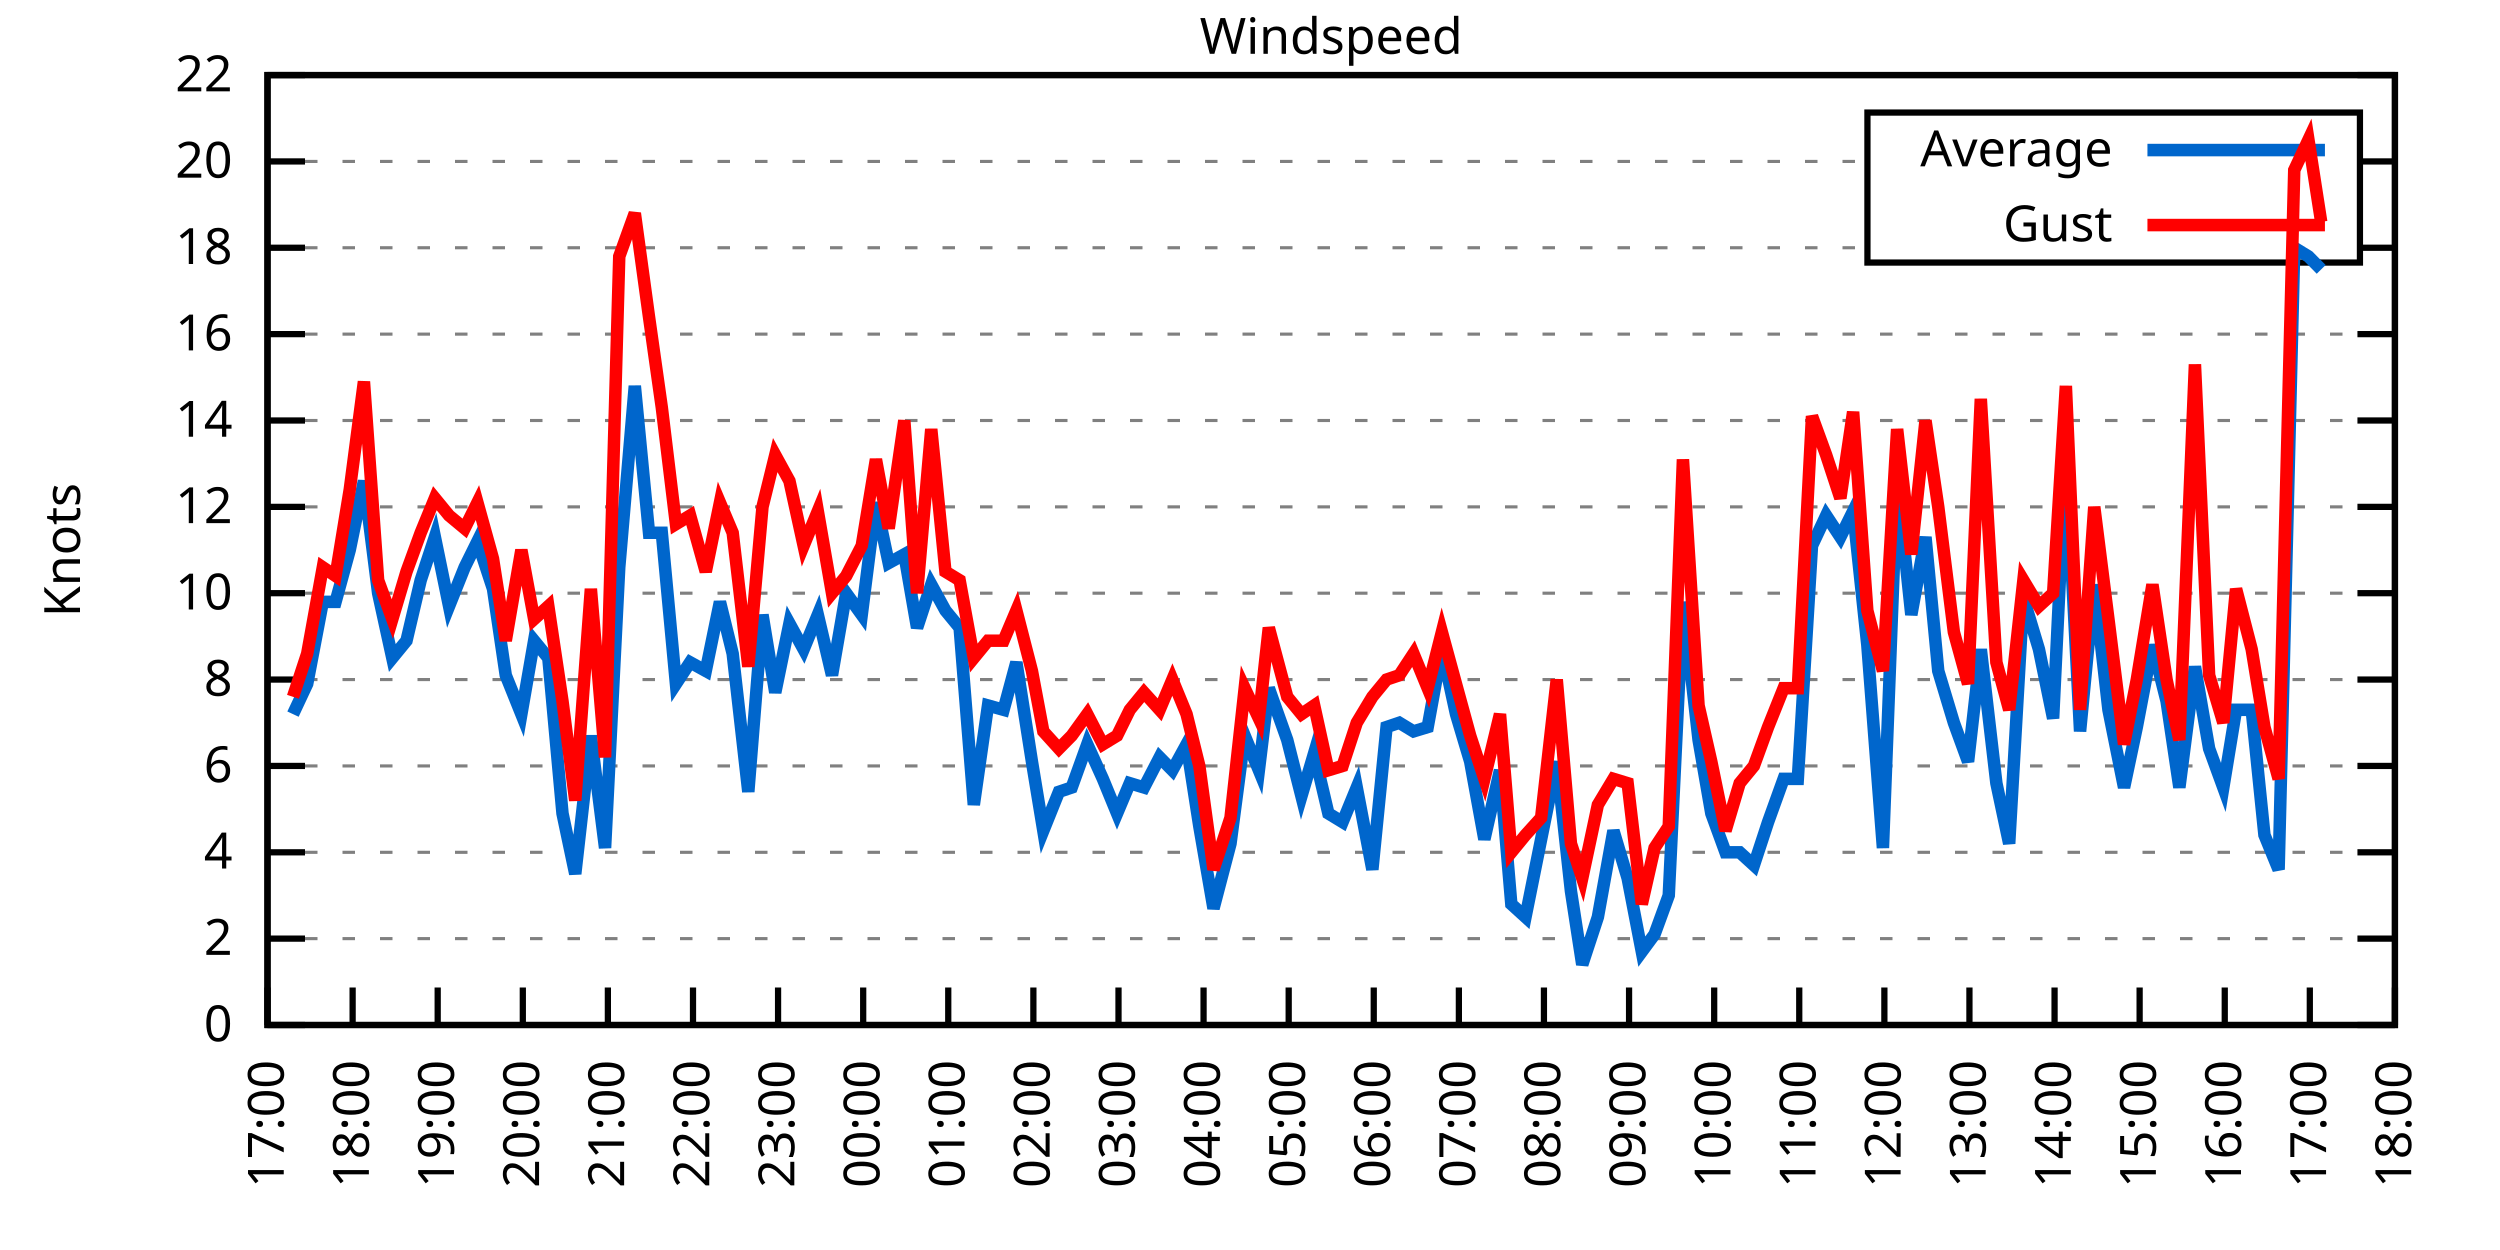
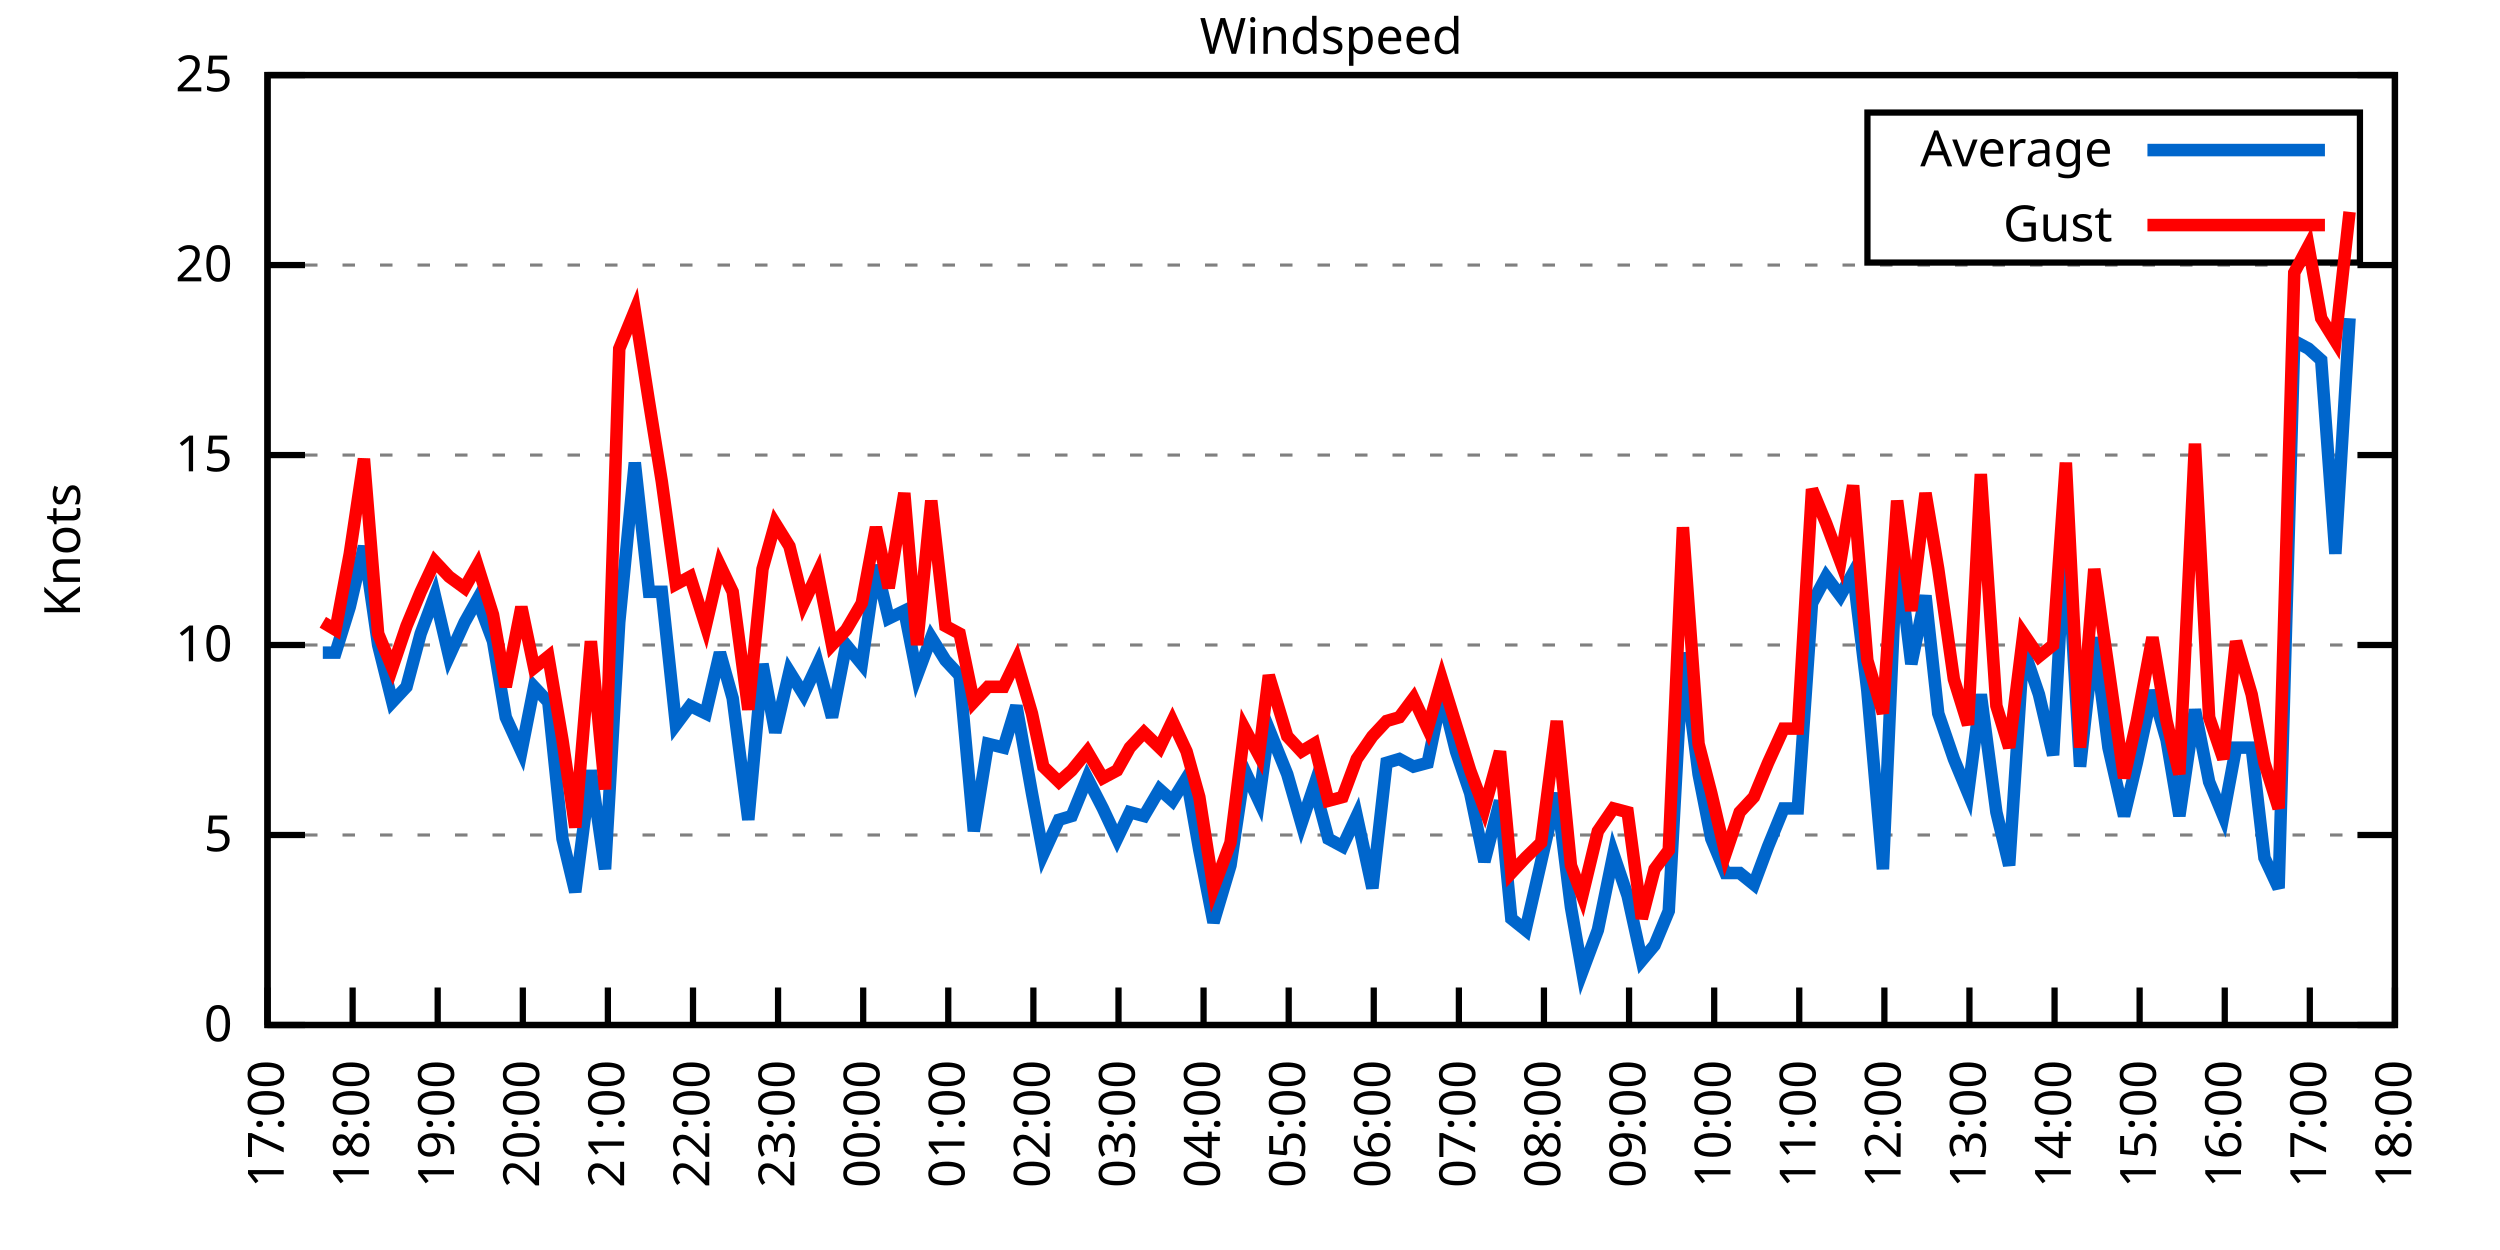
<svg xmlns="http://www.w3.org/2000/svg" xmlns:xlink="http://www.w3.org/1999/xlink" width="400" height="200" viewBox="0 0 400 200">
  <g id="gnuplot_canvas">
    <rect x="0" y="0" width="400" height="200" fill="none" />
    <defs>
      <circle id="gpDot" r="0.5" stroke-width="0.5" stroke="currentColor" />
      <path id="gpPt0" stroke-width="0.333" stroke="currentColor" d="M-1,0 h2 M0,-1 v2" />
      <path id="gpPt1" stroke-width="0.333" stroke="currentColor" d="M-1,-1 L1,1 M1,-1 L-1,1" />
      <path id="gpPt2" stroke-width="0.333" stroke="currentColor" d="M-1,0 L1,0 M0,-1 L0,1 M-1,-1 L1,1 M-1,1 L1,-1" />
      <rect id="gpPt3" stroke-width="0.333" stroke="currentColor" x="-1" y="-1" width="2" height="2" />
      <rect id="gpPt4" stroke-width="0.333" stroke="currentColor" fill="currentColor" x="-1" y="-1" width="2" height="2" />
      <circle id="gpPt5" stroke-width="0.333" stroke="currentColor" cx="0" cy="0" r="1" />
      <use xlink:href="#gpPt5" id="gpPt6" fill="currentColor" stroke="none" />
      <path id="gpPt7" stroke-width="0.333" stroke="currentColor" d="M0,-1.33 L-1.33,0.67 L1.33,0.67 z" />
      <use xlink:href="#gpPt7" id="gpPt8" fill="currentColor" stroke="none" />
      <use xlink:href="#gpPt7" id="gpPt9" stroke="currentColor" transform="rotate(180)" />
      <use xlink:href="#gpPt9" id="gpPt10" fill="currentColor" stroke="none" />
      <use xlink:href="#gpPt3" id="gpPt11" stroke="currentColor" transform="rotate(45)" />
      <use xlink:href="#gpPt11" id="gpPt12" fill="currentColor" stroke="none" />
      <path id="gpPt13" stroke-width="0.333" stroke="currentColor" d="M0,1.330 L1.265,0.411 L0.782,-1.067 L-0.782,-1.076 L-1.265,0.411 z" />
      <use xlink:href="#gpPt13" id="gpPt14" fill="currentColor" stroke="none" />
      <filter id="textbox" filterUnits="objectBoundingBox" x="0" y="0" height="1" width="1">
        <feFlood flood-color="white" flood-opacity="1" result="bgnd" />
        <feComposite in="SourceGraphic" in2="bgnd" operator="atop" />
      </filter>
      <filter id="greybox" filterUnits="objectBoundingBox" x="0" y="0" height="1" width="1">
        <feFlood flood-color="lightgrey" flood-opacity="1" result="grey" />
        <feComposite in="SourceGraphic" in2="grey" operator="atop" />
      </filter>
    </defs>
    <g fill="none" color="white" stroke="currentColor" stroke-width="1.00" stroke-linecap="butt" stroke-linejoin="miter">
</g>
    <g fill="none" color="black" stroke="currentColor" stroke-width="1.00" stroke-linecap="butt" stroke-linejoin="miter">
      <g stroke="none" shape-rendering="crispEdges">
        <polygon fill="rgb(255, 255, 255)" points="42.80,164.00 383.18,164.00 383.18,12.02 42.80,12.02 " />
      </g>
    </g>
    <g fill="none" color="black" stroke="currentColor" stroke-width="1.00" stroke-linecap="butt" stroke-linejoin="miter">
</g>
    <g fill="none" color="black" stroke="black" stroke-width="0.50" stroke-linecap="butt" stroke-linejoin="miter">
</g>
    <g fill="none" color="gray" stroke="currentColor" stroke-width="0.50" stroke-linecap="butt" stroke-linejoin="miter">
      <path stroke="gray" stroke-dasharray="2,4" class="gridline" d="M42.80,164.00 L383.19,164.00  " />
    </g>
    <g fill="none" color="gray" stroke="gray" stroke-width="1.00" stroke-linecap="butt" stroke-linejoin="miter">
</g>
    <g fill="none" color="black" stroke="currentColor" stroke-width="1.00" stroke-linecap="butt" stroke-linejoin="miter">
      <path stroke="black" d="M42.80,164.00 L48.80,164.00 M383.19,164.00 L377.19,164.00  " />
      <g transform="translate(37.20,166.60)" stroke="none" fill="black" font-family="Sans" font-size="8.00" text-anchor="end">
        <text>
          <tspan font-family="Sans"> 0</tspan>
        </text>
      </g>
    </g>
    <g fill="none" color="black" stroke="currentColor" stroke-width="1.00" stroke-linecap="butt" stroke-linejoin="miter">
</g>
    <g fill="none" color="black" stroke="black" stroke-width="0.50" stroke-linecap="butt" stroke-linejoin="miter">
</g>
    <g fill="none" color="gray" stroke="currentColor" stroke-width="0.50" stroke-linecap="butt" stroke-linejoin="miter">
-       <path stroke="gray" stroke-dasharray="2,4" class="gridline" d="M42.80,150.18 L383.19,150.18  " />
-     </g>
-     <g fill="none" color="gray" stroke="gray" stroke-width="1.00" stroke-linecap="butt" stroke-linejoin="miter">
- </g>
-     <g fill="none" color="black" stroke="currentColor" stroke-width="1.00" stroke-linecap="butt" stroke-linejoin="miter">
-       <path stroke="black" d="M42.80,150.18 L48.80,150.18 M383.19,150.18 L377.19,150.18  " />
-       <g transform="translate(37.20,152.78)" stroke="none" fill="black" font-family="Sans" font-size="8.00" text-anchor="end">
-         <text>
-           <tspan font-family="Sans"> 2</tspan>
-         </text>
-       </g>
-     </g>
-     <g fill="none" color="black" stroke="currentColor" stroke-width="1.00" stroke-linecap="butt" stroke-linejoin="miter">
- </g>
-     <g fill="none" color="black" stroke="black" stroke-width="0.50" stroke-linecap="butt" stroke-linejoin="miter">
- </g>
-     <g fill="none" color="gray" stroke="currentColor" stroke-width="0.50" stroke-linecap="butt" stroke-linejoin="miter">
-       <path stroke="gray" stroke-dasharray="2,4" class="gridline" d="M42.80,136.37 L383.19,136.37  " />
-     </g>
-     <g fill="none" color="gray" stroke="gray" stroke-width="1.00" stroke-linecap="butt" stroke-linejoin="miter">
- </g>
-     <g fill="none" color="black" stroke="currentColor" stroke-width="1.00" stroke-linecap="butt" stroke-linejoin="miter">
-       <path stroke="black" d="M42.80,136.37 L48.80,136.37 M383.19,136.37 L377.19,136.37  " />
-       <g transform="translate(37.20,138.97)" stroke="none" fill="black" font-family="Sans" font-size="8.00" text-anchor="end">
-         <text>
-           <tspan font-family="Sans"> 4</tspan>
-         </text>
-       </g>
-     </g>
-     <g fill="none" color="black" stroke="currentColor" stroke-width="1.00" stroke-linecap="butt" stroke-linejoin="miter">
- </g>
-     <g fill="none" color="black" stroke="black" stroke-width="0.50" stroke-linecap="butt" stroke-linejoin="miter">
- </g>
-     <g fill="none" color="gray" stroke="currentColor" stroke-width="0.50" stroke-linecap="butt" stroke-linejoin="miter">
-       <path stroke="gray" stroke-dasharray="2,4" class="gridline" d="M42.80,122.55 L383.19,122.55  " />
-     </g>
-     <g fill="none" color="gray" stroke="gray" stroke-width="1.00" stroke-linecap="butt" stroke-linejoin="miter">
- </g>
-     <g fill="none" color="black" stroke="currentColor" stroke-width="1.00" stroke-linecap="butt" stroke-linejoin="miter">
-       <path stroke="black" d="M42.80,122.55 L48.80,122.55 M383.19,122.55 L377.19,122.55  " />
-       <g transform="translate(37.20,125.15)" stroke="none" fill="black" font-family="Sans" font-size="8.00" text-anchor="end">
-         <text>
-           <tspan font-family="Sans"> 6</tspan>
-         </text>
-       </g>
-     </g>
-     <g fill="none" color="black" stroke="currentColor" stroke-width="1.00" stroke-linecap="butt" stroke-linejoin="miter">
- </g>
-     <g fill="none" color="black" stroke="black" stroke-width="0.50" stroke-linecap="butt" stroke-linejoin="miter">
- </g>
-     <g fill="none" color="gray" stroke="currentColor" stroke-width="0.50" stroke-linecap="butt" stroke-linejoin="miter">
-       <path stroke="gray" stroke-dasharray="2,4" class="gridline" d="M42.80,108.73 L383.19,108.73  " />
-     </g>
-     <g fill="none" color="gray" stroke="gray" stroke-width="1.00" stroke-linecap="butt" stroke-linejoin="miter">
- </g>
-     <g fill="none" color="black" stroke="currentColor" stroke-width="1.00" stroke-linecap="butt" stroke-linejoin="miter">
-       <path stroke="black" d="M42.80,108.73 L48.80,108.73 M383.19,108.73 L377.19,108.73  " />
-       <g transform="translate(37.20,111.33)" stroke="none" fill="black" font-family="Sans" font-size="8.00" text-anchor="end">
-         <text>
-           <tspan font-family="Sans"> 8</tspan>
-         </text>
-       </g>
-     </g>
-     <g fill="none" color="black" stroke="currentColor" stroke-width="1.00" stroke-linecap="butt" stroke-linejoin="miter">
- </g>
-     <g fill="none" color="black" stroke="black" stroke-width="0.50" stroke-linecap="butt" stroke-linejoin="miter">
- </g>
-     <g fill="none" color="gray" stroke="currentColor" stroke-width="0.50" stroke-linecap="butt" stroke-linejoin="miter">
-       <path stroke="gray" stroke-dasharray="2,4" class="gridline" d="M42.80,94.91 L383.19,94.91  " />
-     </g>
-     <g fill="none" color="gray" stroke="gray" stroke-width="1.00" stroke-linecap="butt" stroke-linejoin="miter">
- </g>
-     <g fill="none" color="black" stroke="currentColor" stroke-width="1.00" stroke-linecap="butt" stroke-linejoin="miter">
-       <path stroke="black" d="M42.80,94.91 L48.80,94.91 M383.19,94.91 L377.19,94.91  " />
-       <g transform="translate(37.20,97.51)" stroke="none" fill="black" font-family="Sans" font-size="8.00" text-anchor="end">
+       <path stroke="gray" stroke-dasharray="2,4" class="gridline" d="M42.80,133.60 L383.19,133.60  " />
+     </g>
+     <g fill="none" color="gray" stroke="gray" stroke-width="1.00" stroke-linecap="butt" stroke-linejoin="miter">
+ </g>
+     <g fill="none" color="black" stroke="currentColor" stroke-width="1.00" stroke-linecap="butt" stroke-linejoin="miter">
+       <path stroke="black" d="M42.80,133.60 L48.80,133.60 M383.19,133.60 L377.19,133.60  " />
+       <g transform="translate(37.20,136.20)" stroke="none" fill="black" font-family="Sans" font-size="8.00" text-anchor="end">
+         <text>
+           <tspan font-family="Sans"> 5</tspan>
+         </text>
+       </g>
+     </g>
+     <g fill="none" color="black" stroke="currentColor" stroke-width="1.00" stroke-linecap="butt" stroke-linejoin="miter">
+ </g>
+     <g fill="none" color="black" stroke="black" stroke-width="0.50" stroke-linecap="butt" stroke-linejoin="miter">
+ </g>
+     <g fill="none" color="gray" stroke="currentColor" stroke-width="0.50" stroke-linecap="butt" stroke-linejoin="miter">
+       <path stroke="gray" stroke-dasharray="2,4" class="gridline" d="M42.80,103.20 L383.19,103.20  " />
+     </g>
+     <g fill="none" color="gray" stroke="gray" stroke-width="1.00" stroke-linecap="butt" stroke-linejoin="miter">
+ </g>
+     <g fill="none" color="black" stroke="currentColor" stroke-width="1.00" stroke-linecap="butt" stroke-linejoin="miter">
+       <path stroke="black" d="M42.80,103.20 L48.80,103.20 M383.19,103.20 L377.19,103.20  " />
+       <g transform="translate(37.20,105.80)" stroke="none" fill="black" font-family="Sans" font-size="8.00" text-anchor="end">
        <text>
          <tspan font-family="Sans"> 10</tspan>
        </text>
      </g>
    </g>
    <g fill="none" color="black" stroke="currentColor" stroke-width="1.00" stroke-linecap="butt" stroke-linejoin="miter">
</g>
    <g fill="none" color="black" stroke="black" stroke-width="0.50" stroke-linecap="butt" stroke-linejoin="miter">
</g>
    <g fill="none" color="gray" stroke="currentColor" stroke-width="0.50" stroke-linecap="butt" stroke-linejoin="miter">
-       <path stroke="gray" stroke-dasharray="2,4" class="gridline" d="M42.80,81.10 L383.19,81.10  " />
-     </g>
-     <g fill="none" color="gray" stroke="gray" stroke-width="1.00" stroke-linecap="butt" stroke-linejoin="miter">
- </g>
-     <g fill="none" color="black" stroke="currentColor" stroke-width="1.00" stroke-linecap="butt" stroke-linejoin="miter">
-       <path stroke="black" d="M42.80,81.10 L48.80,81.10 M383.19,81.10 L377.19,81.10  " />
-       <g transform="translate(37.20,83.70)" stroke="none" fill="black" font-family="Sans" font-size="8.00" text-anchor="end">
-         <text>
-           <tspan font-family="Sans"> 12</tspan>
-         </text>
-       </g>
-     </g>
-     <g fill="none" color="black" stroke="currentColor" stroke-width="1.00" stroke-linecap="butt" stroke-linejoin="miter">
- </g>
-     <g fill="none" color="black" stroke="black" stroke-width="0.50" stroke-linecap="butt" stroke-linejoin="miter">
- </g>
-     <g fill="none" color="gray" stroke="currentColor" stroke-width="0.50" stroke-linecap="butt" stroke-linejoin="miter">
-       <path stroke="gray" stroke-dasharray="2,4" class="gridline" d="M42.80,67.28 L383.19,67.28  " />
-     </g>
-     <g fill="none" color="gray" stroke="gray" stroke-width="1.00" stroke-linecap="butt" stroke-linejoin="miter">
- </g>
-     <g fill="none" color="black" stroke="currentColor" stroke-width="1.00" stroke-linecap="butt" stroke-linejoin="miter">
-       <path stroke="black" d="M42.80,67.28 L48.80,67.28 M383.19,67.28 L377.19,67.28  " />
-       <g transform="translate(37.20,69.88)" stroke="none" fill="black" font-family="Sans" font-size="8.00" text-anchor="end">
-         <text>
-           <tspan font-family="Sans"> 14</tspan>
-         </text>
-       </g>
-     </g>
-     <g fill="none" color="black" stroke="currentColor" stroke-width="1.00" stroke-linecap="butt" stroke-linejoin="miter">
- </g>
-     <g fill="none" color="black" stroke="black" stroke-width="0.50" stroke-linecap="butt" stroke-linejoin="miter">
- </g>
-     <g fill="none" color="gray" stroke="currentColor" stroke-width="0.50" stroke-linecap="butt" stroke-linejoin="miter">
-       <path stroke="gray" stroke-dasharray="2,4" class="gridline" d="M42.80,53.46 L383.19,53.46  " />
-     </g>
-     <g fill="none" color="gray" stroke="gray" stroke-width="1.00" stroke-linecap="butt" stroke-linejoin="miter">
- </g>
-     <g fill="none" color="black" stroke="currentColor" stroke-width="1.00" stroke-linecap="butt" stroke-linejoin="miter">
-       <path stroke="black" d="M42.80,53.46 L48.80,53.46 M383.19,53.46 L377.19,53.46  " />
-       <g transform="translate(37.20,56.06)" stroke="none" fill="black" font-family="Sans" font-size="8.00" text-anchor="end">
-         <text>
-           <tspan font-family="Sans"> 16</tspan>
-         </text>
-       </g>
-     </g>
-     <g fill="none" color="black" stroke="currentColor" stroke-width="1.00" stroke-linecap="butt" stroke-linejoin="miter">
- </g>
-     <g fill="none" color="black" stroke="black" stroke-width="0.50" stroke-linecap="butt" stroke-linejoin="miter">
- </g>
-     <g fill="none" color="gray" stroke="currentColor" stroke-width="0.50" stroke-linecap="butt" stroke-linejoin="miter">
-       <path stroke="gray" stroke-dasharray="2,4" class="gridline" d="M42.80,39.64 L298.79,39.64 M377.59,39.64 L383.19,39.64  " />
-     </g>
-     <g fill="none" color="gray" stroke="gray" stroke-width="1.00" stroke-linecap="butt" stroke-linejoin="miter">
- </g>
-     <g fill="none" color="black" stroke="currentColor" stroke-width="1.00" stroke-linecap="butt" stroke-linejoin="miter">
-       <path stroke="black" d="M42.80,39.64 L48.80,39.64 M383.19,39.64 L377.19,39.64  " />
-       <g transform="translate(37.20,42.24)" stroke="none" fill="black" font-family="Sans" font-size="8.00" text-anchor="end">
-         <text>
-           <tspan font-family="Sans"> 18</tspan>
-         </text>
-       </g>
-     </g>
-     <g fill="none" color="black" stroke="currentColor" stroke-width="1.00" stroke-linecap="butt" stroke-linejoin="miter">
- </g>
-     <g fill="none" color="black" stroke="black" stroke-width="0.50" stroke-linecap="butt" stroke-linejoin="miter">
- </g>
-     <g fill="none" color="gray" stroke="currentColor" stroke-width="0.50" stroke-linecap="butt" stroke-linejoin="miter">
-       <path stroke="gray" stroke-dasharray="2,4" class="gridline" d="M42.80,25.83 L298.79,25.83 M377.59,25.83 L383.19,25.83  " />
-     </g>
-     <g fill="none" color="gray" stroke="gray" stroke-width="1.00" stroke-linecap="butt" stroke-linejoin="miter">
- </g>
-     <g fill="none" color="black" stroke="currentColor" stroke-width="1.00" stroke-linecap="butt" stroke-linejoin="miter">
-       <path stroke="black" d="M42.80,25.83 L48.80,25.83 M383.19,25.83 L377.19,25.83  " />
-       <g transform="translate(37.20,28.43)" stroke="none" fill="black" font-family="Sans" font-size="8.00" text-anchor="end">
+       <path stroke="gray" stroke-dasharray="2,4" class="gridline" d="M42.80,72.81 L383.19,72.81  " />
+     </g>
+     <g fill="none" color="gray" stroke="gray" stroke-width="1.00" stroke-linecap="butt" stroke-linejoin="miter">
+ </g>
+     <g fill="none" color="black" stroke="currentColor" stroke-width="1.00" stroke-linecap="butt" stroke-linejoin="miter">
+       <path stroke="black" d="M42.80,72.81 L48.80,72.81 M383.19,72.81 L377.19,72.81  " />
+       <g transform="translate(37.20,75.41)" stroke="none" fill="black" font-family="Sans" font-size="8.00" text-anchor="end">
+         <text>
+           <tspan font-family="Sans"> 15</tspan>
+         </text>
+       </g>
+     </g>
+     <g fill="none" color="black" stroke="currentColor" stroke-width="1.00" stroke-linecap="butt" stroke-linejoin="miter">
+ </g>
+     <g fill="none" color="black" stroke="black" stroke-width="0.50" stroke-linecap="butt" stroke-linejoin="miter">
+ </g>
+     <g fill="none" color="gray" stroke="currentColor" stroke-width="0.50" stroke-linecap="butt" stroke-linejoin="miter">
+       <path stroke="gray" stroke-dasharray="2,4" class="gridline" d="M42.80,42.41 L383.19,42.41  " />
+     </g>
+     <g fill="none" color="gray" stroke="gray" stroke-width="1.00" stroke-linecap="butt" stroke-linejoin="miter">
+ </g>
+     <g fill="none" color="black" stroke="currentColor" stroke-width="1.00" stroke-linecap="butt" stroke-linejoin="miter">
+       <path stroke="black" d="M42.80,42.41 L48.80,42.41 M383.19,42.41 L377.19,42.41  " />
+       <g transform="translate(37.20,45.01)" stroke="none" fill="black" font-family="Sans" font-size="8.00" text-anchor="end">
        <text>
          <tspan font-family="Sans"> 20</tspan>
        </text>
      </g>
    </g>
    <g fill="none" color="black" stroke="currentColor" stroke-width="1.00" stroke-linecap="butt" stroke-linejoin="miter">
</g>
    <g fill="none" color="black" stroke="black" stroke-width="0.50" stroke-linecap="butt" stroke-linejoin="miter">
</g>
    <g fill="none" color="gray" stroke="currentColor" stroke-width="0.50" stroke-linecap="butt" stroke-linejoin="miter">
      <path stroke="gray" stroke-dasharray="2,4" class="gridline" d="M42.80,12.01 L383.19,12.01  " />
    </g>
    <g fill="none" color="gray" stroke="gray" stroke-width="1.00" stroke-linecap="butt" stroke-linejoin="miter">
</g>
    <g fill="none" color="black" stroke="currentColor" stroke-width="1.00" stroke-linecap="butt" stroke-linejoin="miter">
      <path stroke="black" d="M42.80,12.01 L48.80,12.01 M383.19,12.01 L377.19,12.01  " />
      <g transform="translate(37.20,14.61)" stroke="none" fill="black" font-family="Sans" font-size="8.00" text-anchor="end">
        <text>
-           <tspan font-family="Sans"> 22</tspan>
+           <tspan font-family="Sans"> 25</tspan>
        </text>
      </g>
    </g>
    <g fill="none" color="black" stroke="currentColor" stroke-width="1.00" stroke-linecap="butt" stroke-linejoin="miter">
      <path stroke="black" d="M42.80,164.00 L42.80,158.00  " />
      <g transform="translate(45.40,169.60) rotate(270.00)" stroke="none" fill="black" font-family="Sans" font-size="8.00" text-anchor="end">
        <text>
          <tspan font-family="Sans">17:00</tspan>
        </text>
      </g>
    </g>
    <g fill="none" color="black" stroke="currentColor" stroke-width="1.00" stroke-linecap="butt" stroke-linejoin="miter">
      <path stroke="black" d="M56.42,164.00 L56.42,158.00  " />
      <g transform="translate(59.02,169.60) rotate(270.00)" stroke="none" fill="black" font-family="Sans" font-size="8.00" text-anchor="end">
        <text>
          <tspan font-family="Sans">18:00</tspan>
        </text>
      </g>
    </g>
    <g fill="none" color="black" stroke="currentColor" stroke-width="1.00" stroke-linecap="butt" stroke-linejoin="miter">
      <path stroke="black" d="M70.03,164.00 L70.03,158.00  " />
      <g transform="translate(72.63,169.60) rotate(270.00)" stroke="none" fill="black" font-family="Sans" font-size="8.00" text-anchor="end">
        <text>
          <tspan font-family="Sans">19:00</tspan>
        </text>
      </g>
    </g>
    <g fill="none" color="black" stroke="currentColor" stroke-width="1.00" stroke-linecap="butt" stroke-linejoin="miter">
      <path stroke="black" d="M83.65,164.00 L83.65,158.00  " />
      <g transform="translate(86.25,169.60) rotate(270.00)" stroke="none" fill="black" font-family="Sans" font-size="8.00" text-anchor="end">
        <text>
          <tspan font-family="Sans">20:00</tspan>
        </text>
      </g>
    </g>
    <g fill="none" color="black" stroke="currentColor" stroke-width="1.00" stroke-linecap="butt" stroke-linejoin="miter">
      <path stroke="black" d="M97.26,164.00 L97.26,158.00  " />
      <g transform="translate(99.86,169.60) rotate(270.00)" stroke="none" fill="black" font-family="Sans" font-size="8.00" text-anchor="end">
        <text>
          <tspan font-family="Sans">21:00</tspan>
        </text>
      </g>
    </g>
    <g fill="none" color="black" stroke="currentColor" stroke-width="1.00" stroke-linecap="butt" stroke-linejoin="miter">
      <path stroke="black" d="M110.88,164.00 L110.88,158.00  " />
      <g transform="translate(113.48,169.60) rotate(270.00)" stroke="none" fill="black" font-family="Sans" font-size="8.00" text-anchor="end">
        <text>
          <tspan font-family="Sans">22:00</tspan>
        </text>
      </g>
    </g>
    <g fill="none" color="black" stroke="currentColor" stroke-width="1.00" stroke-linecap="butt" stroke-linejoin="miter">
      <path stroke="black" d="M124.49,164.00 L124.49,158.00  " />
      <g transform="translate(127.09,169.60) rotate(270.00)" stroke="none" fill="black" font-family="Sans" font-size="8.00" text-anchor="end">
        <text>
          <tspan font-family="Sans">23:00</tspan>
        </text>
      </g>
    </g>
    <g fill="none" color="black" stroke="currentColor" stroke-width="1.00" stroke-linecap="butt" stroke-linejoin="miter">
      <path stroke="black" d="M138.11,164.00 L138.11,158.00  " />
      <g transform="translate(140.71,169.60) rotate(270.00)" stroke="none" fill="black" font-family="Sans" font-size="8.00" text-anchor="end">
        <text>
          <tspan font-family="Sans">00:00</tspan>
        </text>
      </g>
    </g>
    <g fill="none" color="black" stroke="currentColor" stroke-width="1.00" stroke-linecap="butt" stroke-linejoin="miter">
      <path stroke="black" d="M151.72,164.00 L151.72,158.00  " />
      <g transform="translate(154.32,169.60) rotate(270.00)" stroke="none" fill="black" font-family="Sans" font-size="8.00" text-anchor="end">
        <text>
          <tspan font-family="Sans">01:00</tspan>
        </text>
      </g>
    </g>
    <g fill="none" color="black" stroke="currentColor" stroke-width="1.00" stroke-linecap="butt" stroke-linejoin="miter">
      <path stroke="black" d="M165.34,164.00 L165.34,158.00  " />
      <g transform="translate(167.94,169.60) rotate(270.00)" stroke="none" fill="black" font-family="Sans" font-size="8.00" text-anchor="end">
        <text>
          <tspan font-family="Sans">02:00</tspan>
        </text>
      </g>
    </g>
    <g fill="none" color="black" stroke="currentColor" stroke-width="1.00" stroke-linecap="butt" stroke-linejoin="miter">
      <path stroke="black" d="M178.96,164.00 L178.96,158.00  " />
      <g transform="translate(181.56,169.60) rotate(270.00)" stroke="none" fill="black" font-family="Sans" font-size="8.00" text-anchor="end">
        <text>
          <tspan font-family="Sans">03:00</tspan>
        </text>
      </g>
    </g>
    <g fill="none" color="black" stroke="currentColor" stroke-width="1.00" stroke-linecap="butt" stroke-linejoin="miter">
      <path stroke="black" d="M192.57,164.00 L192.57,158.00  " />
      <g transform="translate(195.17,169.60) rotate(270.00)" stroke="none" fill="black" font-family="Sans" font-size="8.00" text-anchor="end">
        <text>
          <tspan font-family="Sans">04:00</tspan>
        </text>
      </g>
    </g>
    <g fill="none" color="black" stroke="currentColor" stroke-width="1.00" stroke-linecap="butt" stroke-linejoin="miter">
      <path stroke="black" d="M206.19,164.00 L206.19,158.00  " />
      <g transform="translate(208.79,169.60) rotate(270.00)" stroke="none" fill="black" font-family="Sans" font-size="8.00" text-anchor="end">
        <text>
          <tspan font-family="Sans">05:00</tspan>
        </text>
      </g>
    </g>
    <g fill="none" color="black" stroke="currentColor" stroke-width="1.00" stroke-linecap="butt" stroke-linejoin="miter">
      <path stroke="black" d="M219.80,164.00 L219.80,158.00  " />
      <g transform="translate(222.40,169.60) rotate(270.00)" stroke="none" fill="black" font-family="Sans" font-size="8.00" text-anchor="end">
        <text>
          <tspan font-family="Sans">06:00</tspan>
        </text>
      </g>
    </g>
    <g fill="none" color="black" stroke="currentColor" stroke-width="1.00" stroke-linecap="butt" stroke-linejoin="miter">
      <path stroke="black" d="M233.42,164.00 L233.42,158.00  " />
      <g transform="translate(236.02,169.60) rotate(270.00)" stroke="none" fill="black" font-family="Sans" font-size="8.00" text-anchor="end">
        <text>
          <tspan font-family="Sans">07:00</tspan>
        </text>
      </g>
    </g>
    <g fill="none" color="black" stroke="currentColor" stroke-width="1.00" stroke-linecap="butt" stroke-linejoin="miter">
      <path stroke="black" d="M247.03,164.00 L247.03,158.00  " />
      <g transform="translate(249.63,169.60) rotate(270.00)" stroke="none" fill="black" font-family="Sans" font-size="8.00" text-anchor="end">
        <text>
          <tspan font-family="Sans">08:00</tspan>
        </text>
      </g>
    </g>
    <g fill="none" color="black" stroke="currentColor" stroke-width="1.00" stroke-linecap="butt" stroke-linejoin="miter">
      <path stroke="black" d="M260.65,164.00 L260.65,158.00  " />
      <g transform="translate(263.25,169.60) rotate(270.00)" stroke="none" fill="black" font-family="Sans" font-size="8.00" text-anchor="end">
        <text>
          <tspan font-family="Sans">09:00</tspan>
        </text>
      </g>
    </g>
    <g fill="none" color="black" stroke="currentColor" stroke-width="1.00" stroke-linecap="butt" stroke-linejoin="miter">
      <path stroke="black" d="M274.27,164.00 L274.27,158.00  " />
      <g transform="translate(276.87,169.60) rotate(270.00)" stroke="none" fill="black" font-family="Sans" font-size="8.00" text-anchor="end">
        <text>
          <tspan font-family="Sans">10:00</tspan>
        </text>
      </g>
    </g>
    <g fill="none" color="black" stroke="currentColor" stroke-width="1.00" stroke-linecap="butt" stroke-linejoin="miter">
      <path stroke="black" d="M287.88,164.00 L287.88,158.00  " />
      <g transform="translate(290.48,169.60) rotate(270.00)" stroke="none" fill="black" font-family="Sans" font-size="8.00" text-anchor="end">
        <text>
          <tspan font-family="Sans">11:00</tspan>
        </text>
      </g>
    </g>
    <g fill="none" color="black" stroke="currentColor" stroke-width="1.00" stroke-linecap="butt" stroke-linejoin="miter">
      <path stroke="black" d="M301.50,164.00 L301.50,158.00  " />
      <g transform="translate(304.10,169.60) rotate(270.00)" stroke="none" fill="black" font-family="Sans" font-size="8.00" text-anchor="end">
        <text>
          <tspan font-family="Sans">12:00</tspan>
        </text>
      </g>
    </g>
    <g fill="none" color="black" stroke="currentColor" stroke-width="1.00" stroke-linecap="butt" stroke-linejoin="miter">
      <path stroke="black" d="M315.11,164.00 L315.11,158.00  " />
      <g transform="translate(317.71,169.60) rotate(270.00)" stroke="none" fill="black" font-family="Sans" font-size="8.00" text-anchor="end">
        <text>
          <tspan font-family="Sans">13:00</tspan>
        </text>
      </g>
    </g>
    <g fill="none" color="black" stroke="currentColor" stroke-width="1.00" stroke-linecap="butt" stroke-linejoin="miter">
      <path stroke="black" d="M328.73,164.00 L328.73,158.00  " />
      <g transform="translate(331.33,169.60) rotate(270.00)" stroke="none" fill="black" font-family="Sans" font-size="8.00" text-anchor="end">
        <text>
          <tspan font-family="Sans">14:00</tspan>
        </text>
      </g>
    </g>
    <g fill="none" color="black" stroke="currentColor" stroke-width="1.00" stroke-linecap="butt" stroke-linejoin="miter">
      <path stroke="black" d="M342.34,164.00 L342.34,158.00  " />
      <g transform="translate(344.94,169.60) rotate(270.00)" stroke="none" fill="black" font-family="Sans" font-size="8.00" text-anchor="end">
        <text>
          <tspan font-family="Sans">15:00</tspan>
        </text>
      </g>
    </g>
    <g fill="none" color="black" stroke="currentColor" stroke-width="1.00" stroke-linecap="butt" stroke-linejoin="miter">
      <path stroke="black" d="M355.96,164.00 L355.96,158.00  " />
      <g transform="translate(358.56,169.60) rotate(270.00)" stroke="none" fill="black" font-family="Sans" font-size="8.00" text-anchor="end">
        <text>
          <tspan font-family="Sans">16:00</tspan>
        </text>
      </g>
    </g>
    <g fill="none" color="black" stroke="currentColor" stroke-width="1.00" stroke-linecap="butt" stroke-linejoin="miter">
      <path stroke="black" d="M369.57,164.00 L369.57,158.00  " />
      <g transform="translate(372.17,169.60) rotate(270.00)" stroke="none" fill="black" font-family="Sans" font-size="8.00" text-anchor="end">
        <text>
          <tspan font-family="Sans">17:00</tspan>
        </text>
      </g>
    </g>
    <g fill="none" color="black" stroke="currentColor" stroke-width="1.00" stroke-linecap="butt" stroke-linejoin="miter">
      <path stroke="black" d="M383.19,164.00 L383.19,158.00  " />
      <g transform="translate(385.79,169.60) rotate(270.00)" stroke="none" fill="black" font-family="Sans" font-size="8.00" text-anchor="end">
        <text>
          <tspan font-family="Sans">18:00</tspan>
        </text>
      </g>
    </g>
    <g fill="none" color="black" stroke="currentColor" stroke-width="1.00" stroke-linecap="butt" stroke-linejoin="miter">
</g>
    <g fill="none" color="black" stroke="currentColor" stroke-width="1.00" stroke-linecap="butt" stroke-linejoin="miter">
      <path stroke="black" d="M42.80,12.01 L42.80,164.00 L383.19,164.00 L383.19,12.01 L42.80,12.01 Z  " />
    </g>
    <g fill="none" color="black" stroke="currentColor" stroke-width="1.00" stroke-linecap="butt" stroke-linejoin="miter">
</g>
    <g fill="none" color="black" stroke="currentColor" stroke-width="1.00" stroke-linecap="butt" stroke-linejoin="miter">
      <path stroke="black" d="M298.79,42.01 L298.79,18.01 L377.59,18.01 L377.59,42.01 L298.79,42.01 Z  " />
    </g>
    <g id="Windspeed_plot_1">
      <g fill="none" color="white" stroke="black" stroke-width="2.00" stroke-linecap="butt" stroke-linejoin="miter">
</g>
      <g fill="none" color="black" stroke="currentColor" stroke-width="2.00" stroke-linecap="butt" stroke-linejoin="miter">
        <g transform="translate(337.99,26.61)" stroke="none" fill="black" font-family="Sans" font-size="8.00" text-anchor="end">
          <text>
            <tspan font-family="Sans">Average</tspan>
          </text>
        </g>
      </g>
      <g fill="none" color="black" stroke="currentColor" stroke-width="2.00" stroke-linecap="butt" stroke-linejoin="miter">
-         <path stroke="rgb(  0, 102, 204)" d="M343.59,24.01 L371.99,24.01 M46.88,114.26 L49.15,109.42 L51.65,96.30 L53.69,96.30 L55.96,88.00 L58.23,76.95   L60.50,94.91 L62.77,105.28 L65.04,102.51 L67.31,92.84 L69.58,85.93 L71.85,96.99 L74.34,90.77 L76.39,86.62   L78.88,94.22 L80.92,108.04 L83.42,114.26 L85.46,102.51 L87.73,105.28 L90.00,130.15 L92.04,139.82 L94.54,117.71   L96.81,135.67 L99.08,90.77 L101.57,61.75 L103.84,85.24 L105.89,85.24 L108.15,109.42 L110.42,105.97 L112.92,107.35   L115.19,96.30 L117.23,104.59 L119.73,126.69 L122.00,98.37 L124.04,110.80 L126.31,99.75 L128.58,103.89 L130.85,98.37   L133.12,108.04 L135.39,94.91 L137.88,98.37 L140.15,80.41 L142.19,90.08 L144.69,88.70 L146.73,100.44 L149.00,93.53   L151.27,97.68 L153.54,100.44 L155.81,128.77 L158.08,112.88 L160.57,113.57 L162.62,105.97 L165.11,121.86 L166.93,132.91   L169.43,126.69 L171.47,126.00 L173.96,119.09 L176.46,124.62 L178.73,130.15 L180.77,125.31 L183.04,126.00 L185.54,121.17   L187.58,123.24 L189.85,119.09 L191.89,132.22 L194.16,145.35 L196.88,134.98 L199.15,117.71 L201.42,123.24 L203.01,110.11   L205.96,118.40 L208.23,127.38 L210.27,120.48 L212.54,130.15 L214.81,131.53 L217.08,126.00 L219.58,139.13 L221.85,116.33   L223.89,115.64 L226.16,117.02 L228.43,116.33 L230.70,103.89 L232.96,114.26 L235.23,121.86 L237.50,134.29 L240.00,123.24   L241.81,144.66 L244.08,146.73 L246.58,134.29 L249.08,121.86 L251.35,142.58 L253.16,154.33 L255.66,146.73 L258.15,132.91   L260.42,140.51 L262.69,152.26 L264.73,149.49 L267.00,143.27 L269.27,96.30 L271.77,118.40 L273.81,130.15 L276.08,136.37   L278.35,136.37 L280.62,138.44 L282.89,131.53 L285.38,124.62 L287.65,124.62 L289.92,87.31 L292.19,82.48 L294.46,85.93   L296.50,81.79 L298.77,103.20 L301.27,135.67 L303.54,76.95 L305.81,98.37 L308.08,85.93 L310.12,107.35 L312.62,115.64   L314.89,121.86 L316.93,103.89 L319.42,125.31 L321.47,134.98 L323.74,95.60 L326.23,103.89 L328.50,114.95 L330.54,72.81   L332.81,117.02 L335.08,93.53 L337.35,113.57 L339.85,126.00 L341.89,116.33 L344.39,103.20 L346.65,112.19 L348.70,126.00   L351.19,106.66 L353.46,119.78 L355.73,126.00 L357.77,113.57 L360.27,113.57 L362.31,133.60 L364.58,139.13 L367.08,39.64   L369.35,41.03 L371.39,43.10  " />
+         <path stroke="rgb(  0, 102, 204)" d="M343.59,24.01 L371.99,24.01 M51.65,104.42 L53.69,104.42 L55.96,97.12 L58.23,87.40 L60.50,103.20 L62.77,112.32   L65.04,109.89 L67.31,101.38 L69.58,95.30 L71.85,105.03 L74.34,99.56 L76.39,95.91 L78.88,102.60 L80.92,114.76   L83.42,120.23 L85.46,109.89 L87.73,112.32 L90.00,134.21 L92.04,142.72 L94.54,123.27 L96.81,139.07 L99.08,99.56   L101.57,74.02 L103.84,94.69 L105.89,94.69 L108.15,115.97 L110.42,112.93 L112.92,114.15 L115.19,104.42 L117.23,111.72   L119.73,131.17 L122.00,106.24 L124.04,117.19 L126.31,107.46 L128.58,111.11 L130.85,106.24 L133.12,114.76 L135.39,103.20   L137.88,106.24 L140.15,90.44 L142.19,98.95 L144.69,97.73 L146.73,108.07 L149.00,101.99 L151.27,105.64 L153.54,108.07   L155.81,132.99 L158.08,119.01 L160.57,119.62 L162.62,112.93 L165.11,126.91 L166.93,136.64 L169.43,131.17 L171.47,130.56   L173.96,124.48 L176.46,129.35 L178.73,134.21 L180.77,129.95 L183.04,130.56 L185.54,126.31 L187.58,128.13 L189.85,124.48   L191.89,136.03 L194.16,147.59 L196.88,138.47 L199.15,123.27 L201.42,128.13 L203.01,116.58 L205.96,123.87 L208.23,131.78   L210.27,125.70 L212.54,134.21 L214.81,135.43 L217.08,130.56 L219.58,142.11 L221.85,122.05 L223.89,121.44 L226.16,122.66   L228.43,122.05 L230.70,111.11 L232.96,120.23 L235.23,126.91 L237.50,137.86 L240.00,128.13 L241.81,146.98 L244.08,148.80   L246.58,137.86 L249.08,126.91 L251.35,145.15 L253.16,155.49 L255.66,148.80 L258.15,136.64 L260.42,143.33 L262.69,153.66   L264.73,151.23 L267.00,145.76 L269.27,104.42 L271.77,123.87 L273.81,134.21 L276.08,139.68 L278.35,139.68 L280.62,141.51   L282.89,135.43 L285.38,129.35 L287.65,129.35 L289.92,96.52 L292.19,92.26 L294.46,95.30 L296.50,91.65 L298.77,110.50   L301.27,139.07 L303.54,87.40 L305.81,106.24 L308.08,95.30 L310.12,114.15 L312.62,121.44 L314.89,126.91 L316.93,111.11   L319.42,129.95 L321.47,138.47 L323.74,103.81 L326.23,111.11 L328.50,120.83 L330.54,83.75 L332.81,122.66 L335.08,101.99   L337.35,119.62 L339.85,130.56 L341.89,122.05 L344.39,110.50 L346.65,118.40 L348.70,130.56 L351.19,113.54 L353.46,125.09   L355.73,130.56 L357.77,119.62 L360.27,119.62 L362.31,137.25 L364.58,142.11 L367.08,54.57 L369.35,55.78 L371.39,57.61   L373.66,88.61 L375.93,50.92  " />
      </g>
    </g>
    <g id="Windspeed_plot_2">
      <g fill="none" color="black" stroke="currentColor" stroke-width="2.00" stroke-linecap="butt" stroke-linejoin="miter">
        <g transform="translate(337.99,38.61)" stroke="none" fill="black" font-family="Sans" font-size="8.00" text-anchor="end">
          <text>
            <tspan font-family="Sans">Gust</tspan>
          </text>
        </g>
      </g>
      <g fill="none" color="black" stroke="currentColor" stroke-width="2.00" stroke-linecap="butt" stroke-linejoin="miter">
-         <path stroke="rgb(255,   0,   0)" d="M343.59,36.01 L371.99,36.01 M46.88,111.49 L49.15,104.59 L51.65,90.77 L53.69,92.15 L55.96,78.33 L58.23,61.06   L60.50,92.84 L62.77,99.06 L65.04,91.46 L67.31,85.24 L69.58,79.71 L71.85,82.48 L74.34,84.55 L76.39,80.41   L78.88,89.39 L80.92,102.51 L83.42,88.00 L85.46,99.06 L87.73,96.99 L90.00,112.19 L92.04,128.08 L94.54,94.22   L96.81,121.17 L99.08,41.03 L101.57,34.12 L103.84,50.70 L105.89,65.21 L108.15,83.86 L110.42,82.48 L112.92,91.46   L115.19,80.41 L117.23,85.24 L119.73,106.66 L122.00,81.10 L124.04,72.81 L126.31,76.95 L128.58,87.31 L130.85,81.79   L133.12,94.91 L135.39,92.15 L137.88,87.31 L140.15,73.50 L142.19,84.55 L144.69,67.28 L146.73,94.91 L149.00,68.66   L151.27,91.46 L153.54,92.84 L155.81,105.28 L158.08,102.51 L160.57,102.51 L162.62,97.68 L165.11,107.35 L166.93,117.02   L169.43,119.78 L171.47,117.71 L173.96,114.26 L176.46,119.09 L178.73,117.71 L180.77,113.57 L183.04,110.80 L185.54,113.57   L187.58,108.73 L189.85,114.26 L191.89,122.55 L194.16,139.13 L196.88,130.84 L199.15,110.11 L201.42,114.95 L203.01,100.44   L205.96,111.49 L208.23,114.26 L210.27,112.88 L212.54,123.24 L214.81,122.55 L217.08,115.64 L219.58,111.49 L221.85,108.73   L223.89,108.04 L226.16,104.59 L228.43,110.11 L230.70,101.13 L232.96,109.42 L235.23,117.71 L237.50,124.62 L240.00,114.26   L241.81,136.37 L244.08,133.60 L246.58,130.84 L249.08,108.73 L251.35,134.98 L253.16,140.51 L255.66,128.77 L258.15,124.62   L260.42,125.31 L262.69,144.66 L264.73,135.67 L267.00,132.22 L269.27,73.50 L271.77,112.88 L273.81,121.86 L276.08,132.91   L278.35,125.31 L280.62,122.55 L282.89,116.33 L285.38,110.11 L287.65,110.11 L289.92,66.59 L292.19,72.81 L294.46,79.71   L296.50,65.90 L298.77,97.68 L301.27,107.35 L303.54,68.66 L305.81,88.70 L308.08,67.28 L310.12,81.10 L312.62,101.13   L314.89,109.42 L316.93,63.82 L319.42,105.97 L321.47,113.57 L323.74,92.84 L326.23,96.99 L328.50,94.91 L330.54,61.75   L332.81,113.57 L335.08,81.10 L337.35,99.06 L339.85,119.09 L341.89,108.73 L344.39,93.53 L346.65,108.73 L348.70,118.40   L351.19,58.30 L353.46,108.04 L355.73,115.64 L357.77,94.22 L360.27,103.89 L362.31,116.33 L364.58,124.62 L367.08,27.21   L369.35,22.37 L371.39,35.50  " />
+         <path stroke="rgb(255,   0,   0)" d="M343.59,36.01 L371.99,36.01 M51.65,99.56 L53.69,100.77 L55.96,88.61 L58.23,73.41 L60.50,101.38 L62.77,106.85   L65.04,100.16 L67.31,94.69 L69.58,89.83 L71.85,92.26 L74.34,94.08 L76.39,90.44 L78.88,98.34 L80.92,109.89   L83.42,97.12 L85.46,106.85 L87.73,105.03 L90.00,118.40 L92.04,132.39 L94.54,102.60 L96.81,126.31 L99.08,55.78   L101.57,49.70 L103.84,64.29 L105.89,77.06 L108.15,93.48 L110.42,92.26 L112.92,100.16 L115.19,90.44 L117.23,94.69   L119.73,113.54 L122.00,91.04 L124.04,83.75 L126.31,87.40 L128.58,96.52 L130.85,91.65 L133.12,103.20 L135.39,100.77   L137.88,96.52 L140.15,84.36 L142.19,94.08 L144.69,78.89 L146.73,103.20 L149.00,80.10 L151.27,100.16 L153.54,101.38   L155.81,112.32 L158.08,109.89 L160.57,109.89 L162.62,105.64 L165.11,114.15 L166.93,122.66 L169.43,125.09 L171.47,123.27   L173.96,120.23 L176.46,124.48 L178.73,123.27 L180.77,119.62 L183.04,117.19 L185.54,119.62 L187.58,115.36 L189.85,120.23   L191.89,127.52 L194.16,142.11 L196.88,134.82 L199.15,116.58 L201.42,120.83 L203.01,108.07 L205.96,117.80 L208.23,120.23   L210.27,119.01 L212.54,128.13 L214.81,127.52 L217.08,121.44 L219.58,117.80 L221.85,115.36 L223.89,114.76 L226.16,111.72   L228.43,116.58 L230.70,108.68 L232.96,115.97 L235.23,123.27 L237.50,129.35 L240.00,120.23 L241.81,139.68 L244.08,137.25   L246.58,134.82 L249.08,115.36 L251.35,138.47 L253.16,143.33 L255.66,132.99 L258.15,129.35 L260.42,129.95 L262.69,146.98   L264.73,139.07 L267.00,136.03 L269.27,84.36 L271.77,119.01 L273.81,126.91 L276.08,136.64 L278.35,129.95 L280.62,127.52   L282.89,122.05 L285.38,116.58 L287.65,116.58 L289.92,78.28 L292.19,83.75 L294.46,89.83 L296.50,77.67 L298.77,105.64   L301.27,114.15 L303.54,80.10 L305.81,97.73 L308.08,78.89 L310.12,91.04 L312.62,108.68 L314.89,115.97 L316.93,75.85   L319.42,112.93 L321.47,119.62 L323.74,101.38 L326.23,105.03 L328.50,103.20 L330.54,74.02 L332.81,119.62 L335.08,91.04   L337.35,106.85 L339.85,124.48 L341.89,115.36 L344.39,101.99 L346.65,115.36 L348.70,123.87 L351.19,70.98 L353.46,114.76   L355.73,121.44 L357.77,102.60 L360.27,111.11 L362.31,122.05 L364.58,129.35 L367.08,43.62 L369.35,39.37 L371.39,50.92   L373.66,54.57 L375.93,33.90  " />
      </g>
    </g>
    <g fill="none" color="black" stroke="currentColor" stroke-width="2.00" stroke-linecap="butt" stroke-linejoin="miter">
</g>
    <g fill="none" color="black" stroke="black" stroke-width="1.00" stroke-linecap="butt" stroke-linejoin="miter">
</g>
    <g fill="none" color="black" stroke="currentColor" stroke-width="1.00" stroke-linecap="butt" stroke-linejoin="miter">
      <path stroke="black" d="M42.80,12.01 L42.80,164.00 L383.19,164.00 L383.19,12.01 L42.80,12.01 Z  " />
      <g transform="translate(12.80,88.01) rotate(270.00)" stroke="none" fill="black" font-family="Sans" font-size="8.00" text-anchor="middle">
        <text>
          <tspan font-family="Sans">Knots</tspan>
        </text>
      </g>
    </g>
    <g fill="none" color="black" stroke="currentColor" stroke-width="1.00" stroke-linecap="butt" stroke-linejoin="miter">
</g>
    <g fill="none" color="black" stroke="currentColor" stroke-width="1.00" stroke-linecap="butt" stroke-linejoin="miter">
      <g transform="translate(212.99,8.61)" stroke="none" fill="black" font-family="Sans" font-size="8.00" text-anchor="middle">
        <text>
          <tspan font-family="Sans">Windspeed</tspan>
        </text>
      </g>
    </g>
    <g fill="none" color="black" stroke="currentColor" stroke-width="1.00" stroke-linecap="butt" stroke-linejoin="miter">
</g>
  </g>
</svg>
